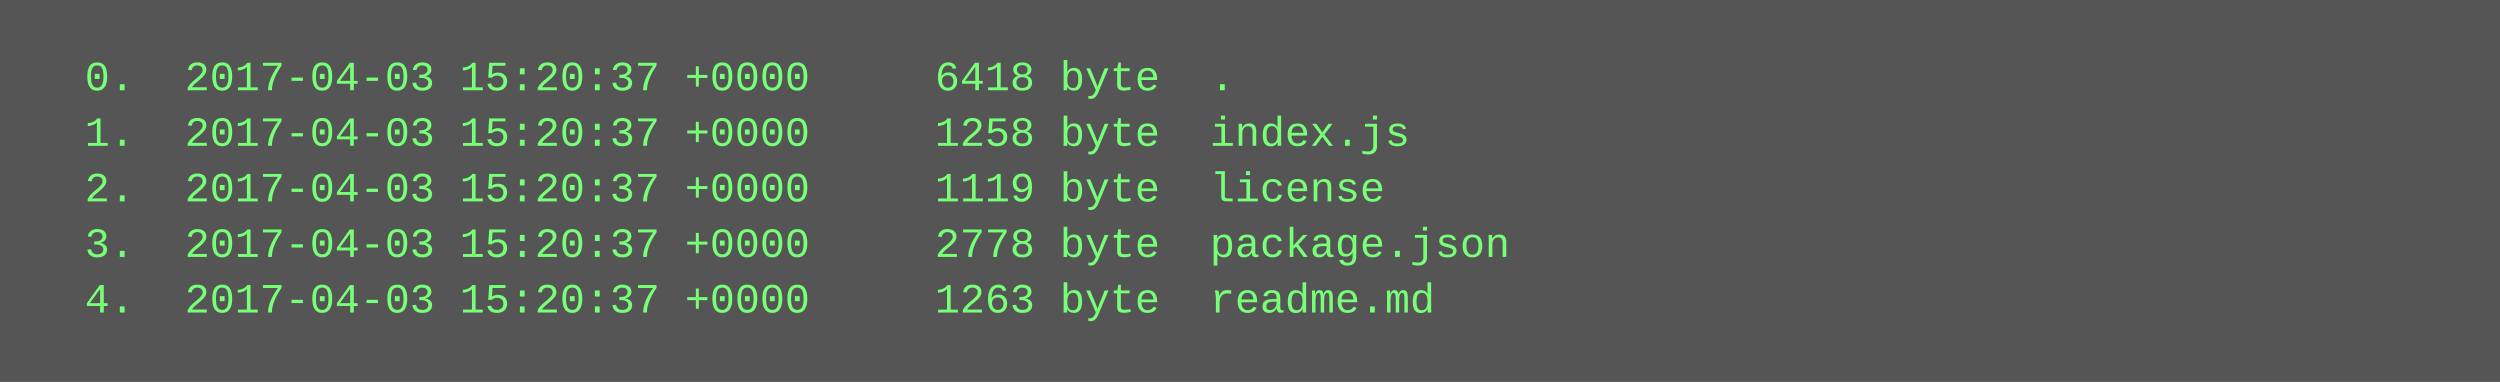
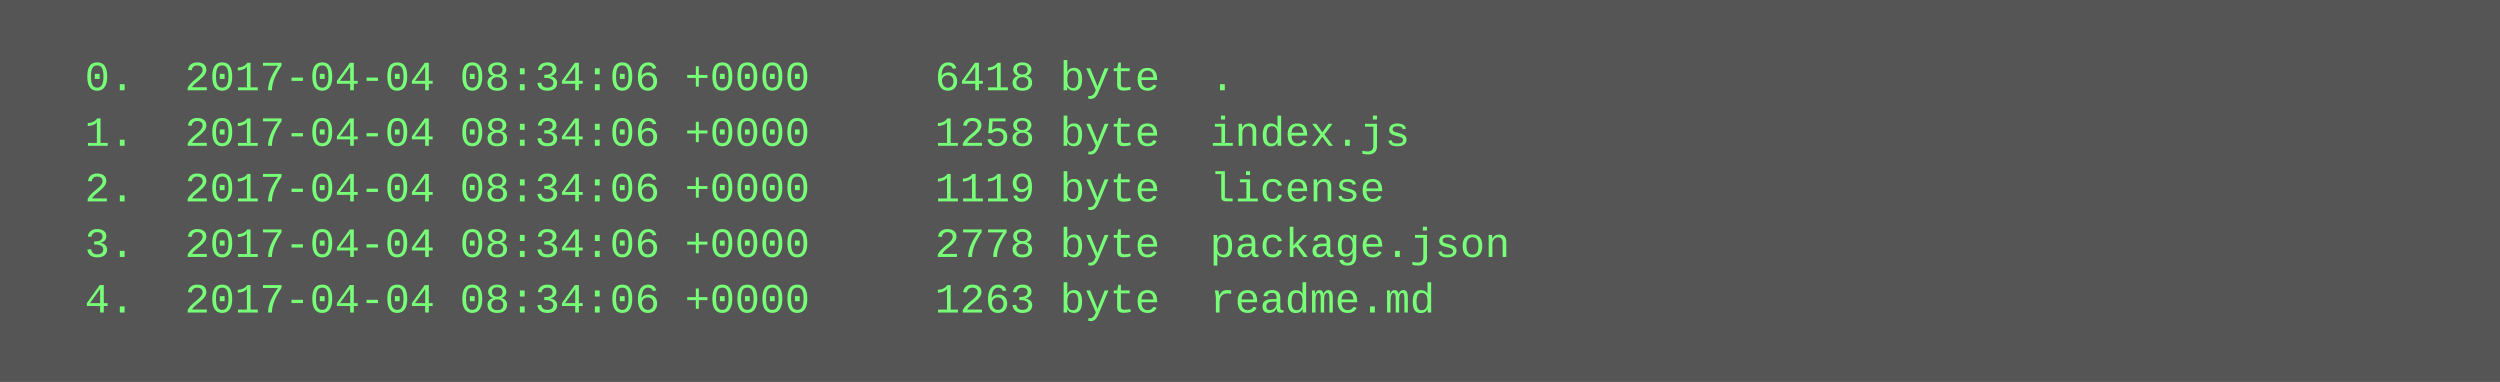
<svg xmlns="http://www.w3.org/2000/svg" height="110" width="720">
  <rect height="110" fill="#555" width="720" />
  <text fill="#7f7" font-family="Courier New" font-size="12" xml:space="preserve">
-     <tspan x="10" y="26">  0.  2017-04-03 15:20:37 +0000     6418 byte  .</tspan>
-     <tspan x="10" y="42">  1.  2017-04-03 15:20:37 +0000     1258 byte  index.js</tspan>
-     <tspan x="10" y="58">  2.  2017-04-03 15:20:37 +0000     1119 byte  license</tspan>
-     <tspan x="10" y="74">  3.  2017-04-03 15:20:37 +0000     2778 byte  package.json</tspan>
-     <tspan x="10" y="90">  4.  2017-04-03 15:20:37 +0000     1263 byte  readme.md</tspan>
+     <tspan x="10" y="26">  0.  2017-04-04 08:34:06 +0000     6418 byte  .</tspan>
+     <tspan x="10" y="42">  1.  2017-04-04 08:34:06 +0000     1258 byte  index.js</tspan>
+     <tspan x="10" y="58">  2.  2017-04-04 08:34:06 +0000     1119 byte  license</tspan>
+     <tspan x="10" y="74">  3.  2017-04-04 08:34:06 +0000     2778 byte  package.json</tspan>
+     <tspan x="10" y="90">  4.  2017-04-04 08:34:06 +0000     1263 byte  readme.md</tspan>
  </text>
</svg>
